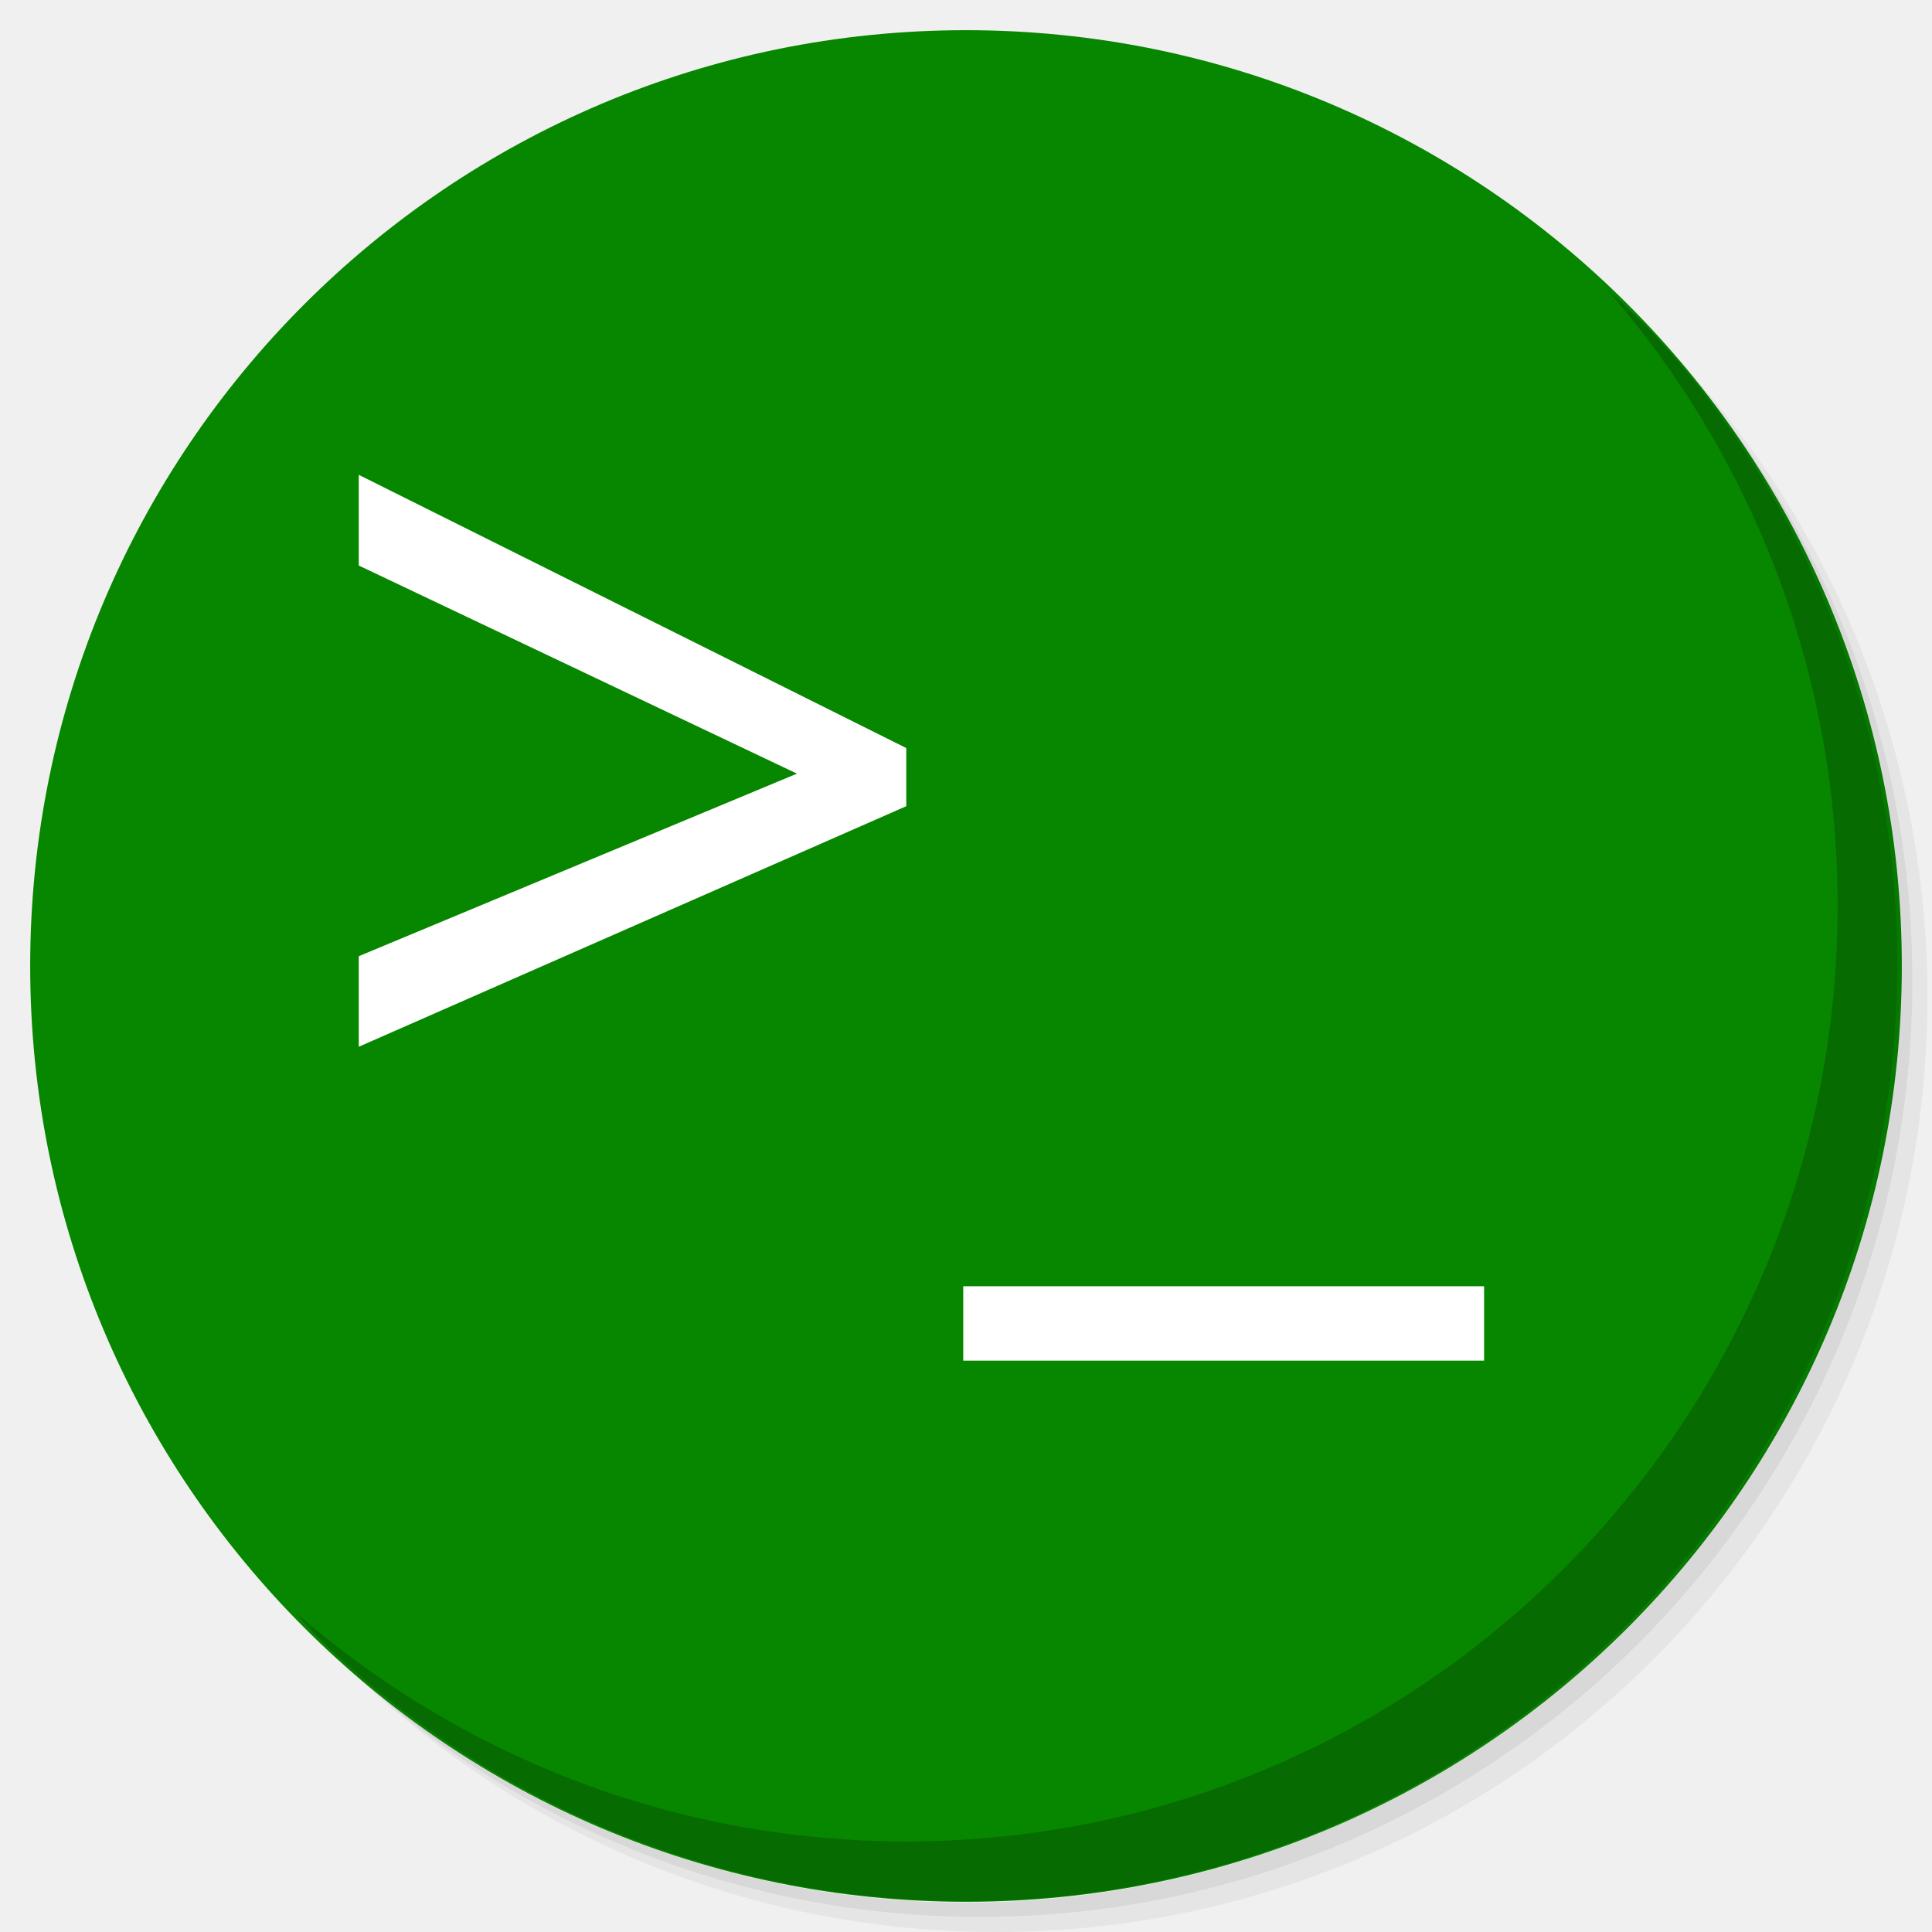
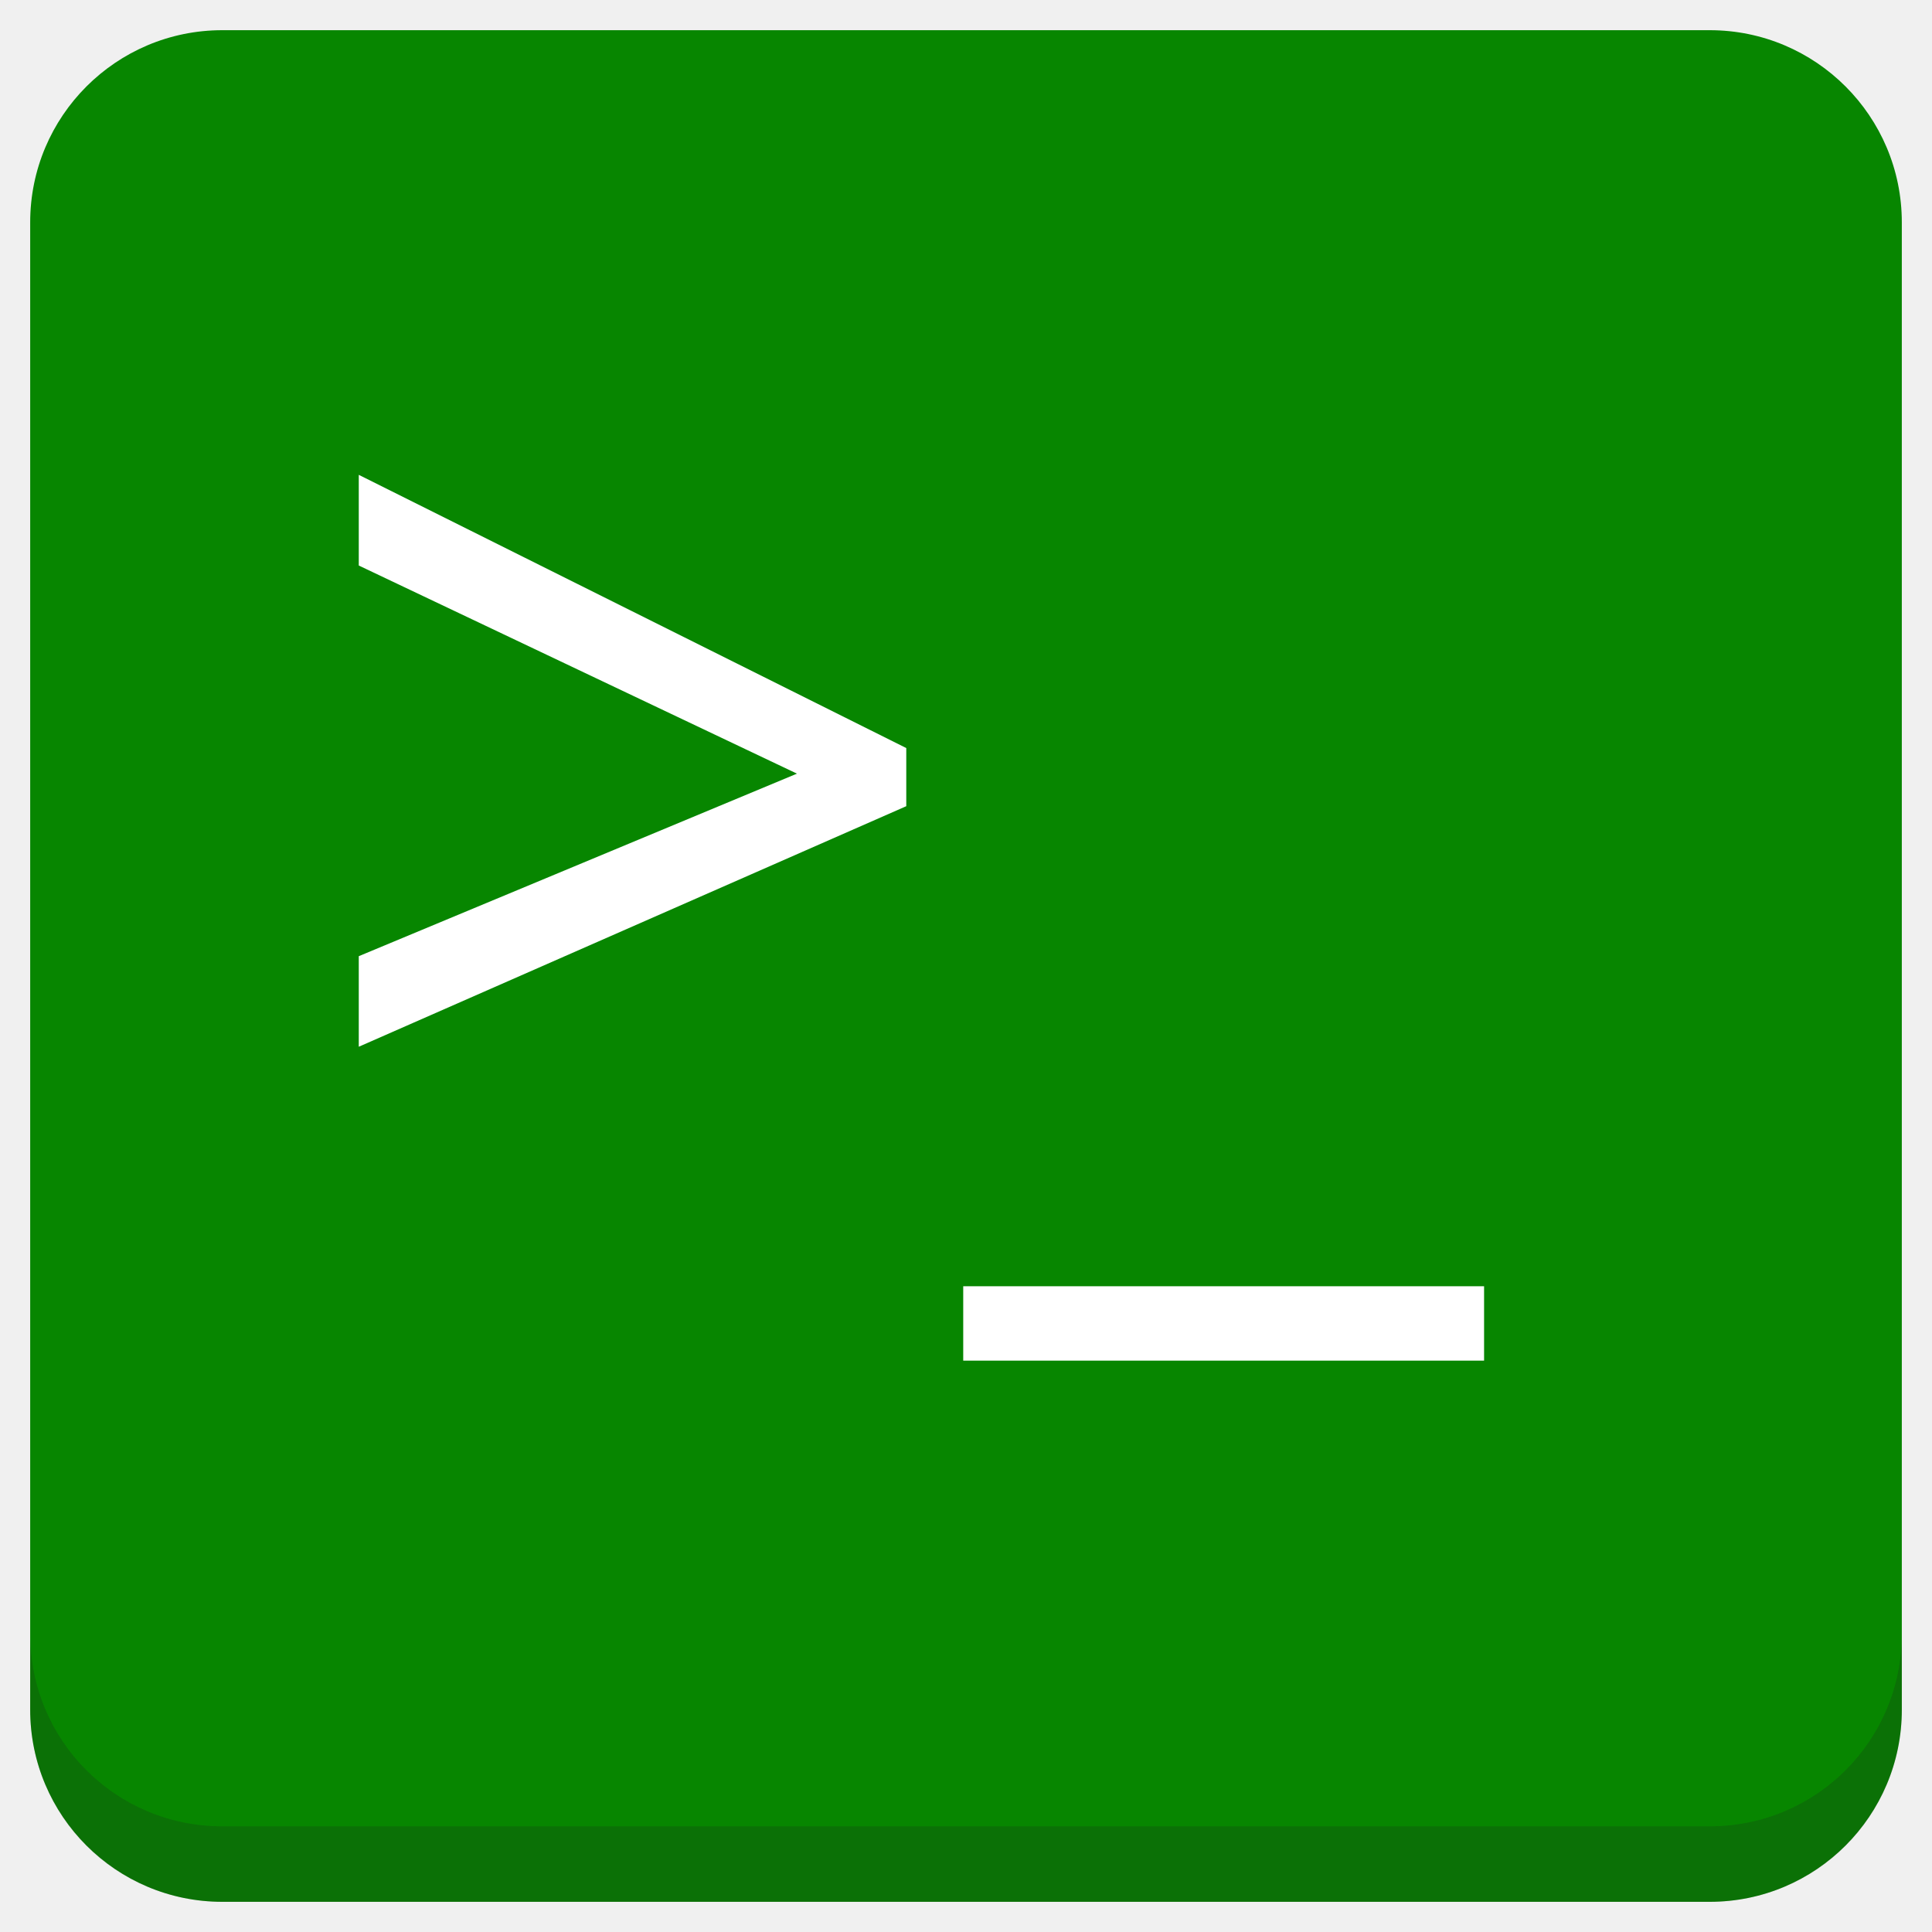
<svg xmlns="http://www.w3.org/2000/svg" xmlns:xlink="http://www.w3.org/1999/xlink" version="1.1" id="Layer_1" x="0px" y="0px" viewBox="0 0 256 256" enable-background="new 0 0 256 256" xml:space="preserve">
  <defs id="defs251">
    <clipPath id="b">
      <use width="100%" overflow="visible" xlink:href="#a" height="100%" id="use5" />
    </clipPath>
    <linearGradient x1="29.337" x2="81.837" y1="75.021" gradientUnits="userSpaceOnUse" y2="44.354" id="c">
      <stop id="stop10" offset="0" stop-opacity=".6" stop-color="#A52714" />
      <stop id="stop12" offset=".66" stop-opacity="0" stop-color="#A52714" />
    </linearGradient>
    <clipPath id="clipPath1232">
      <use width="100%" overflow="visible" xlink:href="#a" height="100%" id="use1230" />
    </clipPath>
    <clipPath id="clipPath1236">
      <use width="100%" overflow="visible" xlink:href="#a" height="100%" id="use1234" />
    </clipPath>
    <linearGradient x1="110.87" x2="52.538" y1="164.5" gradientUnits="userSpaceOnUse" y2="130.33" id="d">
      <stop id="stop23" offset="0" stop-opacity=".4" stop-color="#055524" />
      <stop id="stop25" offset=".33" stop-opacity="0" stop-color="#055524" />
    </linearGradient>
    <clipPath id="clipPath1244">
      <use width="100%" overflow="visible" xlink:href="#a" height="100%" id="use1242" />
    </clipPath>
    <clipPath id="clipPath1248">
      <use width="100%" overflow="visible" xlink:href="#a" height="100%" id="use1246" />
    </clipPath>
    <clipPath id="f">
      <use y="0" x="0" style="overflow:visible" id="use37" height="100%" xlink:href="#e" overflow="visible" width="100%" />
    </clipPath>
    <linearGradient x1="121.86" x2="136.55" y1="49.804" gradientUnits="userSpaceOnUse" y2="114.13" id="g">
      <stop id="stop42" offset="0" stop-opacity=".3" stop-color="#EA6100" />
      <stop id="stop44" offset=".66" stop-opacity="0" stop-color="#EA6100" />
    </linearGradient>
    <clipPath id="clipPath1258">
      <use width="100%" overflow="visible" xlink:href="#a" height="100%" id="use1256" />
    </clipPath>
    <clipPath id="clipPath1269">
      <use width="100%" overflow="visible" xlink:href="#a" height="100%" id="use1267" />
    </clipPath>
    <clipPath id="j">
      <use y="0" x="0" style="overflow:visible" id="use62" height="100%" xlink:href="#i" overflow="visible" width="100%" />
    </clipPath>
    <radialGradient id="l" gradientUnits="userSpaceOnUse" cy="55.948" cx="668.18" gradientTransform="translate(-576)" r="84.078">
      <stop stop-color="#3E2723" stop-opacity=".2" offset="0" id="stop73" />
      <stop stop-color="#3E2723" stop-opacity="0" offset="1" id="stop75" />
    </radialGradient>
    <clipPath id="clipPath1285">
      <use width="100%" overflow="visible" xlink:href="#a" height="100%" id="use1283" />
    </clipPath>
    <clipPath id="clipPath1289">
      <use width="100%" overflow="visible" xlink:href="#a" height="100%" id="use1287" />
    </clipPath>
    <clipPath id="n">
      <use y="0" x="0" style="overflow:visible" id="use83" height="100%" xlink:href="#m" overflow="visible" width="100%" />
    </clipPath>
    <radialGradient id="p" gradientUnits="userSpaceOnUse" cy="48.52" cx="597.88" gradientTransform="translate(-576)" r="78.044">
      <stop stop-color="#3E2723" stop-opacity=".2" offset="0" id="stop94" />
      <stop stop-color="#3E2723" stop-opacity="0" offset="1" id="stop96" />
    </radialGradient>
    <clipPath id="clipPath1305">
      <use width="100%" overflow="visible" xlink:href="#a" height="100%" id="use1303" />
    </clipPath>
    <radialGradient id="q" gradientUnits="userSpaceOnUse" cy="96.138" cx="671.84" gradientTransform="translate(-576)" r="87.87">
      <stop stop-color="#263238" stop-opacity=".2" offset="0" id="stop101" />
      <stop stop-color="#263238" stop-opacity="0" offset="1" id="stop103" />
    </radialGradient>
    <clipPath id="clipPath1312">
      <use width="100%" overflow="visible" xlink:href="#a" height="100%" id="use1310" />
    </clipPath>
    <clipPath id="clipPath1316">
      <use width="100%" overflow="visible" xlink:href="#a" height="100%" id="use1314" />
    </clipPath>
    <clipPath id="clipPath1320">
      <use width="100%" overflow="visible" xlink:href="#a" height="100%" id="use1318" />
    </clipPath>
    <clipPath id="clipPath1324">
      <use width="100%" overflow="visible" xlink:href="#a" height="100%" id="use1322" />
    </clipPath>
    <path d="m 8,184 h 83.77 l 38.88,-38.88 V 116 H 61.36 L 8,24.48 Z" id="e" />
    <path d="m 96,56 34.65,60 -38.88,68 H 184 V 56 Z" id="i" />
    <path d="M 21.97,8 V 48.34 L 61.36,116 96,56 h 88 V 8 Z" id="m" />
    <clipPath id="b-1">
      <use width="100%" overflow="visible" xlink:href="#a" height="100%" id="use5-7" />
    </clipPath>
    <clipPath id="clipPath1232-2">
      <use width="100%" overflow="visible" xlink:href="#a" height="100%" id="use1230-2" />
    </clipPath>
    <clipPath id="clipPath1236-6">
      <use width="100%" overflow="visible" xlink:href="#a" height="100%" id="use1234-1" />
    </clipPath>
    <clipPath id="clipPath1244-1">
      <use width="100%" overflow="visible" xlink:href="#a" height="100%" id="use1242-5" />
    </clipPath>
    <clipPath id="clipPath1248-9">
      <use width="100%" overflow="visible" xlink:href="#a" height="100%" id="use1246-4" />
    </clipPath>
    <clipPath id="f-9">
      <use y="0" x="0" style="overflow:visible" id="use37-0" height="100%" xlink:href="#e-8" overflow="visible" width="100%" />
    </clipPath>
    <clipPath id="clipPath1258-7">
      <use width="100%" overflow="visible" xlink:href="#a" height="100%" id="use1256-7" />
    </clipPath>
    <clipPath id="clipPath1269-1">
      <use width="100%" overflow="visible" xlink:href="#a" height="100%" id="use1267-1" />
    </clipPath>
    <clipPath id="j-5">
      <use y="0" x="0" style="overflow:visible" id="use62-9" height="100%" xlink:href="#i-5" overflow="visible" width="100%" />
    </clipPath>
    <radialGradient id="l-7" gradientUnits="userSpaceOnUse" cy="55.948" cx="668.18" gradientTransform="translate(-576)" r="84.078">
      <stop stop-color="#3E2723" stop-opacity=".2" offset="0" id="stop73-7" />
      <stop stop-color="#3E2723" stop-opacity="0" offset="1" id="stop75-6" />
    </radialGradient>
    <clipPath id="clipPath1285-7">
      <use width="100%" overflow="visible" xlink:href="#a" height="100%" id="use1283-3" />
    </clipPath>
    <clipPath id="clipPath1289-6">
      <use width="100%" overflow="visible" xlink:href="#a" height="100%" id="use1287-5" />
    </clipPath>
    <clipPath id="n-6">
      <use y="0" x="0" style="overflow:visible" id="use83-3" height="100%" xlink:href="#m-6" overflow="visible" width="100%" />
    </clipPath>
    <radialGradient id="p-9" gradientUnits="userSpaceOnUse" cy="48.52" cx="597.88" gradientTransform="translate(-576)" r="78.044">
      <stop stop-color="#3E2723" stop-opacity=".2" offset="0" id="stop94-4" />
      <stop stop-color="#3E2723" stop-opacity="0" offset="1" id="stop96-8" />
    </radialGradient>
    <clipPath id="clipPath1305-1">
      <use width="100%" overflow="visible" xlink:href="#a" height="100%" id="use1303-2" />
    </clipPath>
    <radialGradient id="q-9" gradientUnits="userSpaceOnUse" cy="96.138" cx="671.84" gradientTransform="translate(-576)" r="87.87">
      <stop stop-color="#263238" stop-opacity=".2" offset="0" id="stop101-3" />
      <stop stop-color="#263238" stop-opacity="0" offset="1" id="stop103-9" />
    </radialGradient>
    <clipPath id="clipPath1312-0">
      <use width="100%" overflow="visible" xlink:href="#a" height="100%" id="use1310-8" />
    </clipPath>
    <clipPath id="clipPath1316-8">
      <use width="100%" overflow="visible" xlink:href="#a" height="100%" id="use1314-5" />
    </clipPath>
    <clipPath id="clipPath1320-0">
      <use width="100%" overflow="visible" xlink:href="#a" height="100%" id="use1318-9" />
    </clipPath>
    <clipPath id="clipPath1324-6">
      <use width="100%" overflow="visible" xlink:href="#a" height="100%" id="use1322-3" />
    </clipPath>
    <path d="m 8,184 h 83.77 l 38.88,-38.88 V 116 H 61.36 L 8,24.48 Z" id="e-8" />
    <path d="m 96,56 34.65,60 -38.88,68 H 184 V 56 Z" id="i-5" />
    <path d="M 21.97,8 V 48.34 L 61.36,116 96,56 h 88 V 8 Z" id="m-6" />
    <radialGradient id="r" gradientUnits="userSpaceOnUse" cy="32.014" cx="34.286" gradientTransform="translate(-23.07961,-106.2699)" r="176.75">
      <stop stop-color="#fff" stop-opacity=".1" offset="0" id="stop130" />
      <stop stop-color="#fff" stop-opacity="0" offset="1" id="stop132" />
    </radialGradient>
    <clipPath id="b-0">
      <use y="0" x="0" style="overflow:visible" width="100%" overflow="visible" xlink:href="#a" height="100%" id="use5-5" />
    </clipPath>
    <clipPath id="clipPath963">
      <use y="0" x="0" style="overflow:visible" width="100%" overflow="visible" xlink:href="#a" height="100%" id="use961" />
    </clipPath>
    <clipPath id="clipPath967">
      <use y="0" x="0" style="overflow:visible" width="100%" overflow="visible" xlink:href="#a" height="100%" id="use965" />
    </clipPath>
    <radialGradient id="q-94" gradientUnits="userSpaceOnUse" cy="96.138" cx="671.84" gradientTransform="translate(-576)" r="87.87">
      <stop stop-color="#263238" stop-opacity=".2" offset="0" id="stop101-6" />
      <stop stop-color="#263238" stop-opacity="0" offset="1" id="stop103-92" />
    </radialGradient>
    <clipPath id="clipPath974">
      <use y="0" x="0" style="overflow:visible" width="100%" overflow="visible" xlink:href="#a" height="100%" id="use972" />
    </clipPath>
    <radialGradient id="p-2" gradientUnits="userSpaceOnUse" cy="48.52" cx="597.88" gradientTransform="translate(-576)" r="78.044">
      <stop stop-color="#3E2723" stop-opacity=".2" offset="0" id="stop94-47" />
      <stop stop-color="#3E2723" stop-opacity="0" offset="1" id="stop96-7" />
    </radialGradient>
    <clipPath id="clipPath981">
      <use y="0" x="0" style="overflow:visible" width="100%" overflow="visible" xlink:href="#a" height="100%" id="use979" />
    </clipPath>
    <clipPath id="clipPath985">
      <use y="0" x="0" style="overflow:visible" width="100%" overflow="visible" xlink:href="#a" height="100%" id="use983" />
    </clipPath>
    <clipPath id="n-5">
      <use width="100%" overflow="visible" xlink:href="#m-0" height="100%" id="use83-4" style="overflow:visible" x="0" y="0" />
    </clipPath>
    <radialGradient id="l-2" gradientUnits="userSpaceOnUse" cy="55.948" cx="668.18" gradientTransform="translate(-576)" r="84.078">
      <stop stop-color="#3E2723" stop-opacity=".2" offset="0" id="stop73-8" />
      <stop stop-color="#3E2723" stop-opacity="0" offset="1" id="stop75-9" />
    </radialGradient>
    <clipPath id="clipPath997">
      <use y="0" x="0" style="overflow:visible" width="100%" overflow="visible" xlink:href="#a" height="100%" id="use995" />
    </clipPath>
    <clipPath id="clipPath1001">
      <use y="0" x="0" style="overflow:visible" width="100%" overflow="visible" xlink:href="#a" height="100%" id="use999" />
    </clipPath>
    <clipPath id="j-3">
      <use width="100%" overflow="visible" xlink:href="#i-1" height="100%" id="use62-6" style="overflow:visible" x="0" y="0" />
    </clipPath>
    <clipPath id="clipPath1010">
      <use y="0" x="0" style="overflow:visible" width="100%" overflow="visible" xlink:href="#a" height="100%" id="use1008" />
    </clipPath>
    <clipPath id="clipPath1017">
      <use y="0" x="0" style="overflow:visible" width="100%" overflow="visible" xlink:href="#a" height="100%" id="use1015" />
    </clipPath>
    <clipPath id="f-0">
      <use width="100%" overflow="visible" xlink:href="#e-1" height="100%" id="use37-5" style="overflow:visible" x="0" y="0" />
    </clipPath>
    <clipPath id="clipPath1029">
      <use y="0" x="0" style="overflow:visible" width="100%" overflow="visible" xlink:href="#a" height="100%" id="use1027" />
    </clipPath>
    <clipPath id="clipPath1033">
      <use y="0" x="0" style="overflow:visible" width="100%" overflow="visible" xlink:href="#a" height="100%" id="use1031" />
    </clipPath>
    <clipPath id="clipPath1043">
      <use y="0" x="0" style="overflow:visible" width="100%" overflow="visible" xlink:href="#a" height="100%" id="use1041" />
    </clipPath>
    <clipPath id="clipPath1047">
      <use y="0" x="0" style="overflow:visible" width="100%" overflow="visible" xlink:href="#a" height="100%" id="use1045" />
    </clipPath>
    <path id="e-1" d="m 8,184 h 83.77 l 38.88,-38.88 V 116 H 61.36 L 8,24.48 Z" />
    <path id="i-1" d="m 96,56 34.65,60 -38.88,68 H 184 V 56 Z" />
    <path id="m-0" d="M 21.97,8 V 48.34 L 61.36,116 96,56 h 88 V 8 Z" />
    <circle r="88" cx="96" cy="96" id="a" />
    <path d="m8 184h83.77l38.88-38.88v-29.12h-69.29l-53.36-91.52z" id="e-6" />
    <path d="m96 56l34.65 60-38.88 68h92.23v-128z" id="i-2" />
    <path d="m21.97 8v40.34l39.39 67.66 34.64-60h88v-48z" id="m-8" />
    <defs id="defs1820">
      <path d="M 21.97,8 V 48.34 L 61.36,116 96,56 h 88 V 8 Z" id="path1928" />
    </defs>
    <clipPath id="n-7">
      <use id="use1822" height="100%" xlink:href="#m-8" overflow="visible" width="100%" style="overflow:visible" x="0" y="0" />
    </clipPath>
    <defs id="defs1799">
      <path d="m 96,56 34.65,60 -38.88,68 H 184 V 56 Z" id="path1918" />
    </defs>
    <clipPath id="j-6">
      <use id="use1801" height="100%" xlink:href="#i-2" overflow="visible" width="100%" style="overflow:visible" x="0" y="0" />
    </clipPath>
    <defs id="defs1774">
      <path d="m 8,184 h 83.77 l 38.88,-38.88 V 116 H 61.36 L 8,24.48 Z" id="path1902" />
    </defs>
    <clipPath id="f-06">
      <use id="use1776" height="100%" xlink:href="#e-6" overflow="visible" width="100%" style="overflow:visible" x="0" y="0" />
    </clipPath>
    <linearGradient x1="110.87" x2="52.538" y1="164.5" gradientUnits="userSpaceOnUse" y2="130.33" id="linearGradient1897">
      <stop id="stop1762" offset="0" stop-opacity=".4" stop-color="#055524" />
      <stop id="stop1764" offset=".33" stop-opacity="0" stop-color="#055524" />
    </linearGradient>
    <linearGradient x1="29.337" x2="81.837" y1="75.021" gradientUnits="userSpaceOnUse" y2="44.354" id="linearGradient1889">
      <stop id="stop1749" offset="0" stop-opacity=".6" stop-color="#A52714" />
      <stop id="stop1751" offset=".66" stop-opacity="0" stop-color="#A52714" />
    </linearGradient>
    <linearGradient id="linearGradient1910" y2="114.13" gradientUnits="userSpaceOnUse" y1="49.804" x2="136.55" x1="121.86">
      <stop stop-color="#EA6100" stop-opacity=".3" offset="0" id="stop1781" />
      <stop stop-color="#EA6100" stop-opacity="0" offset=".66" id="stop1783" />
    </linearGradient>
    <clipPath id="b-3">
      <use y="0" x="0" style="overflow:visible" width="100%" overflow="visible" xlink:href="#a" height="100%" id="use5-1" />
    </clipPath>
    <clipPath id="clipPath1024">
      <use y="0" x="0" style="overflow:visible" width="100%" overflow="visible" xlink:href="#a" height="100%" id="use1022" />
    </clipPath>
    <clipPath id="clipPath1028">
      <use y="0" x="0" style="overflow:visible" width="100%" overflow="visible" xlink:href="#a" height="100%" id="use1026" />
    </clipPath>
    <clipPath id="clipPath1035">
      <use y="0" x="0" style="overflow:visible" width="100%" overflow="visible" xlink:href="#a" height="100%" id="use1033" />
    </clipPath>
    <clipPath id="clipPath1039">
      <use y="0" x="0" style="overflow:visible" width="100%" overflow="visible" xlink:href="#a" height="100%" id="use1037" />
    </clipPath>
    <clipPath id="f-6">
      <use y="0" x="0" style="overflow:visible" id="use37-8" height="100%" xlink:href="#e-61" overflow="visible" width="100%" />
    </clipPath>
    <clipPath id="clipPath1048">
      <use y="0" x="0" style="overflow:visible" width="100%" overflow="visible" xlink:href="#a" height="100%" id="use1046" />
    </clipPath>
    <clipPath id="clipPath1058">
      <use y="0" x="0" style="overflow:visible" width="100%" overflow="visible" xlink:href="#a" height="100%" id="use1056" />
    </clipPath>
    <clipPath id="j-66">
      <use y="0" x="0" style="overflow:visible" id="use62-4" height="100%" xlink:href="#i-59" overflow="visible" width="100%" />
    </clipPath>
    <radialGradient id="l-9" gradientUnits="userSpaceOnUse" cy="55.948" cx="668.18" gradientTransform="translate(-576)" r="84.078">
      <stop stop-color="#3E2723" stop-opacity=".2" offset="0" id="stop73-5" />
      <stop stop-color="#3E2723" stop-opacity="0" offset="1" id="stop75-0" />
    </radialGradient>
    <clipPath id="clipPath1073">
      <use y="0" x="0" style="overflow:visible" width="100%" overflow="visible" xlink:href="#a" height="100%" id="use1071" />
    </clipPath>
    <clipPath id="clipPath1077">
      <use y="0" x="0" style="overflow:visible" width="100%" overflow="visible" xlink:href="#a" height="100%" id="use1075" />
    </clipPath>
    <clipPath id="n-4">
      <use y="0" x="0" style="overflow:visible" id="use83-8" height="100%" xlink:href="#m-4" overflow="visible" width="100%" />
    </clipPath>
    <radialGradient id="p-7" gradientUnits="userSpaceOnUse" cy="48.52" cx="597.88" gradientTransform="translate(-576)" r="78.044">
      <stop stop-color="#3E2723" stop-opacity=".2" offset="0" id="stop94-1" />
      <stop stop-color="#3E2723" stop-opacity="0" offset="1" id="stop96-72" />
    </radialGradient>
    <clipPath id="clipPath1092">
      <use y="0" x="0" style="overflow:visible" width="100%" overflow="visible" xlink:href="#a" height="100%" id="use1090" />
    </clipPath>
    <radialGradient id="q-7" gradientUnits="userSpaceOnUse" cy="96.138" cx="671.84" gradientTransform="translate(-576)" r="87.87">
      <stop stop-color="#263238" stop-opacity=".2" offset="0" id="stop101-2" />
      <stop stop-color="#263238" stop-opacity="0" offset="1" id="stop103-2" />
    </radialGradient>
    <clipPath id="clipPath1099">
      <use y="0" x="0" style="overflow:visible" width="100%" overflow="visible" xlink:href="#a" height="100%" id="use1097" />
    </clipPath>
    <clipPath id="clipPath1103">
      <use y="0" x="0" style="overflow:visible" width="100%" overflow="visible" xlink:href="#a" height="100%" id="use1101" />
    </clipPath>
    <clipPath id="clipPath1107">
      <use y="0" x="0" style="overflow:visible" width="100%" overflow="visible" xlink:href="#a" height="100%" id="use1105" />
    </clipPath>
    <clipPath id="clipPath1111">
      <use y="0" x="0" style="overflow:visible" width="100%" overflow="visible" xlink:href="#a" height="100%" id="use1109" />
    </clipPath>
    <radialGradient id="r-6" gradientUnits="userSpaceOnUse" cy="32.014" cx="34.286" gradientTransform="translate(-7,-7)" r="176.75">
      <stop stop-color="#fff" stop-opacity=".1" offset="0" id="stop130-1" />
      <stop stop-color="#fff" stop-opacity="0" offset="1" id="stop132-0" />
    </radialGradient>
    <path d="m 8,184 h 83.77 l 38.88,-38.88 V 116 H 61.36 L 8,24.48 Z" id="e-61" />
    <path d="m 96,56 34.65,60 -38.88,68 H 184 V 56 Z" id="i-59" />
    <path d="M 21.97,8 V 48.34 L 61.36,116 96,56 h 88 V 8 Z" id="m-4" />
    <clipPath id="b-9">
      <use y="0" x="0" style="overflow:visible" width="100%" overflow="visible" xlink:href="#a" height="100%" id="use5-0" />
    </clipPath>
    <clipPath id="clipPath1024-7">
      <use y="0" x="0" style="overflow:visible" width="100%" overflow="visible" xlink:href="#a" height="100%" id="use1022-7" />
    </clipPath>
    <clipPath id="clipPath1028-1">
      <use y="0" x="0" style="overflow:visible" width="100%" overflow="visible" xlink:href="#a" height="100%" id="use1026-1" />
    </clipPath>
    <clipPath id="clipPath1035-7">
      <use y="0" x="0" style="overflow:visible" width="100%" overflow="visible" xlink:href="#a" height="100%" id="use1033-7" />
    </clipPath>
    <clipPath id="clipPath1039-6">
      <use y="0" x="0" style="overflow:visible" width="100%" overflow="visible" xlink:href="#a" height="100%" id="use1037-7" />
    </clipPath>
    <clipPath id="f-3">
      <use y="0" x="0" style="overflow:visible" id="use37-6" height="100%" xlink:href="#e-9" overflow="visible" width="100%" />
    </clipPath>
    <clipPath id="clipPath1048-3">
      <use y="0" x="0" style="overflow:visible" width="100%" overflow="visible" xlink:href="#a" height="100%" id="use1046-9" />
    </clipPath>
    <clipPath id="clipPath1058-4">
      <use y="0" x="0" style="overflow:visible" width="100%" overflow="visible" xlink:href="#a" height="100%" id="use1056-8" />
    </clipPath>
    <clipPath id="j-1">
      <use y="0" x="0" style="overflow:visible" id="use62-2" height="100%" xlink:href="#i-6" overflow="visible" width="100%" />
    </clipPath>
    <radialGradient id="l-93" gradientUnits="userSpaceOnUse" cy="55.948" cx="668.18" gradientTransform="translate(-576)" r="84.078">
      <stop stop-color="#3E2723" stop-opacity=".2" offset="0" id="stop73-9" />
      <stop stop-color="#3E2723" stop-opacity="0" offset="1" id="stop75-08" />
    </radialGradient>
    <clipPath id="clipPath1073-8">
      <use y="0" x="0" style="overflow:visible" width="100%" overflow="visible" xlink:href="#a" height="100%" id="use1071-5" />
    </clipPath>
    <clipPath id="clipPath1077-0">
      <use y="0" x="0" style="overflow:visible" width="100%" overflow="visible" xlink:href="#a" height="100%" id="use1075-9" />
    </clipPath>
    <clipPath id="n-63">
      <use y="0" x="0" style="overflow:visible" id="use83-85" height="100%" xlink:href="#m-2" overflow="visible" width="100%" />
    </clipPath>
    <radialGradient id="p-6" gradientUnits="userSpaceOnUse" cy="48.52" cx="597.88" gradientTransform="translate(-576)" r="78.044">
      <stop stop-color="#3E2723" stop-opacity=".2" offset="0" id="stop94-11" />
      <stop stop-color="#3E2723" stop-opacity="0" offset="1" id="stop96-5" />
    </radialGradient>
    <clipPath id="clipPath1092-9">
      <use y="0" x="0" style="overflow:visible" width="100%" overflow="visible" xlink:href="#a" height="100%" id="use1090-8" />
    </clipPath>
    <radialGradient id="q-4" gradientUnits="userSpaceOnUse" cy="96.138" cx="671.84" gradientTransform="translate(-576)" r="87.87">
      <stop stop-color="#263238" stop-opacity=".2" offset="0" id="stop101-8" />
      <stop stop-color="#263238" stop-opacity="0" offset="1" id="stop103-1" />
    </radialGradient>
    <clipPath id="clipPath1099-0">
      <use y="0" x="0" style="overflow:visible" width="100%" overflow="visible" xlink:href="#a" height="100%" id="use1097-3" />
    </clipPath>
    <clipPath id="clipPath1103-0">
      <use y="0" x="0" style="overflow:visible" width="100%" overflow="visible" xlink:href="#a" height="100%" id="use1101-4" />
    </clipPath>
    <clipPath id="clipPath1107-4">
      <use y="0" x="0" style="overflow:visible" width="100%" overflow="visible" xlink:href="#a" height="100%" id="use1105-4" />
    </clipPath>
    <clipPath id="clipPath1111-4">
      <use y="0" x="0" style="overflow:visible" width="100%" overflow="visible" xlink:href="#a" height="100%" id="use1109-7" />
    </clipPath>
    <radialGradient id="r-63" gradientUnits="userSpaceOnUse" cy="32.014" cx="34.286" gradientTransform="translate(-7,-7)" r="176.75">
      <stop stop-color="#fff" stop-opacity=".1" offset="0" id="stop130-17" />
      <stop stop-color="#fff" stop-opacity="0" offset="1" id="stop132-5" />
    </radialGradient>
    <path d="m 8,184 h 83.77 l 38.88,-38.88 V 116 H 61.36 L 8,24.48 Z" id="e-9" />
    <path d="m 96,56 34.65,60 -38.88,68 H 184 V 56 Z" id="i-6" />
    <path d="M 21.97,8 V 48.34 L 61.36,116 96,56 h 88 V 8 Z" id="m-2" />
  </defs>
  <g id="layer5" style="display:none">
    <rect ry="25.456" y="4" x="4" height="248" width="248" id="rect1100" style="display:inline;fill:#078600;fill-opacity:1;stroke-width:1.418" />
  </g>
  <g id="layer7" style="display:none">
    <path id="path1103" d="m 4,216.545 v 10 C 4,240.647 15.353,252 29.455,252 H 226.545 C 240.647,252 252,240.647 252,226.545 v -10 C 252,230.647 240.647,242 226.545,242 H 29.455 C 15.353,242 4,230.647 4,216.545 Z" style="display:inline;opacity:0.5;fill:#17171d;fill-opacity:0.392;stroke-width:1.418" />
  </g>
-   <g id="layer2" style="display:none">
-     <rect style="display:none;fill:#078600;fill-opacity:1;stroke-width:1.418" id="rect1101" width="248" height="248" x="4" y="4" ry="25.456" />
-   </g>
-   <g id="layer3" style="display:none">
-     <path style="display:none;opacity:0.5;fill:#17171d;fill-opacity:0.392;stroke-width:1.418" d="m 4,216.545 v 10 C 4,240.647 15.353,252 29.455,252 H 226.545 C 240.647,252 252,240.647 252,226.545 v -10 C 252,230.647 240.647,242 226.545,242 H 29.455 C 15.353,242 4,230.647 4,216.545 Z" id="rect1101-3" />
-   </g>
-   <g id="layer4" style="display:inline">
+   <g id="layer2" style="display:inline">
+     <rect style="display:inline;fill:#078600;fill-opacity:1;stroke-width:1.418" id="rect1101" width="248" height="248" x="4" y="4" ry="25.456" />
+   </g>
+   <g id="layer3" style="display:inline">
+     <path style="display:inline;opacity:0.5;fill:#17171d;fill-opacity:0.392;stroke-width:1.418" d="m 4,216.545 v 10 C 4,240.647 15.353,252 29.455,252 H 226.545 C 240.647,252 252,240.647 252,226.545 v -10 C 252,230.647 240.647,242 226.545,242 H 29.455 C 15.353,242 4,230.647 4,216.545 Z" id="rect1101-3" />
+   </g>
+   <g id="layer4" style="display:none">
    <circle style="fill:#078600;fill-opacity:1;stroke:none;stroke-width:2.74;stroke-miterlimit:4;stroke-dasharray:none;stroke-opacity:1" id="path1090" cx="128" cy="128" r="124" />
  </g>
-   <g id="layer6" style="display:inline">
-     <g id="g2548" style="display:inline" transform="translate(-2.960187,1.58543)">
+   <g id="layer6" style="display:none">
+     <g id="g2548" style="display:none" transform="translate(-2.960187,1.58543)">
      <path d="m 256.36,128.415 c 0,-33.9 -13.5,-64.5 -35.4,-86.9 -0.4,-0.3 -0.7,-0.7 -1.1,-1 21.3,22.3 34.5,52.6 34.5,86 0,68.5 -55.2,124 -123.4,124 -32.9,0 -62.9,-13 -85,-34.1 0.3,0.3 0.6,0.6 0.9,0.9 22.2,21.7 52.6,35.1 86,35.1 68.2,0 123.5,-55.5 123.5,-124 z" id="path238" style="display:inline;opacity:0.1" />
      <path d="m 219.86,40.415 c -0.7,-0.6 -1.4,-1.3 -2,-1.9 -0.7,-0.6 -1.4,-1.2 -2.1,-1.9 19.1,21.8 30.7,50.5 30.7,81.8 0,68.5 -55.2,124 -123.4,124 -30.9,0 -59.2,-11.4 -80.9,-30.3 0.6,0.7 1.2,1.4 1.9,2.1 0.6,0.7 1.3,1.4 1.9,2 22.1,21.1 52.1,34.1 85,34.1 68.2,0 123.4,-55.5 123.4,-124 0,-33.3 -13.1,-63.6 -34.5,-85.9 z" id="path240" style="display:inline;opacity:0.2" />
      <path d="m 220.96,41.515 c 21.9,22.4 35.4,53.1 35.4,86.9 0,68.5 -55.2,124 -123.4,124 -33.5,0 -63.8,-13.4 -86,-35.1 22.4,22.9 53.6,37.1 88,37.1 68.2,0 123.4,-55.5 123.4,-124 -0.1,-34.9 -14.4,-66.4 -37.4,-88.9 z" id="path236" style="display:inline;opacity:0.05" />
    </g>
  </g>
  <g id="layer1" style="display:inline">
    <text xml:space="preserve" style="font-style:normal;font-weight:normal;font-size:46.211px;line-height:1.25;font-family:sans-serif;letter-spacing:0px;word-spacing:0px;display:none;fill:#ffffff;fill-opacity:1;stroke:none;stroke-width:1.155" x="39.836" y="156.574" id="text1093">
      <tspan id="tspan1091" x="39.836" y="156.574" style="font-style:normal;font-variant:normal;font-weight:normal;font-stretch:normal;font-size:154.038px;line-height:1.25;font-family:'Star Labs';-inkscape-font-specification:'Star Labs';fill:#ffffff;stroke-width:1.155">&gt;_</tspan>
    </text>
    <text xml:space="preserve" style="font-style:normal;font-weight:normal;font-size:46.211px;line-height:1.25;font-family:sans-serif;letter-spacing:0px;word-spacing:0px;fill:#ffffff;fill-opacity:1;stroke:none;stroke-width:1.155" x="39.836" y="156.574" id="text1093-3">
      <tspan id="tspan1091-6" x="39.836" y="156.574" style="font-style:normal;font-variant:normal;font-weight:normal;font-stretch:normal;font-size:154.038px;line-height:1.25;font-family:'Star Labs';-inkscape-font-specification:'Star Labs';fill:#ffffff;stroke-width:1.155">&gt;_</tspan>
    </text>
  </g>
</svg>
